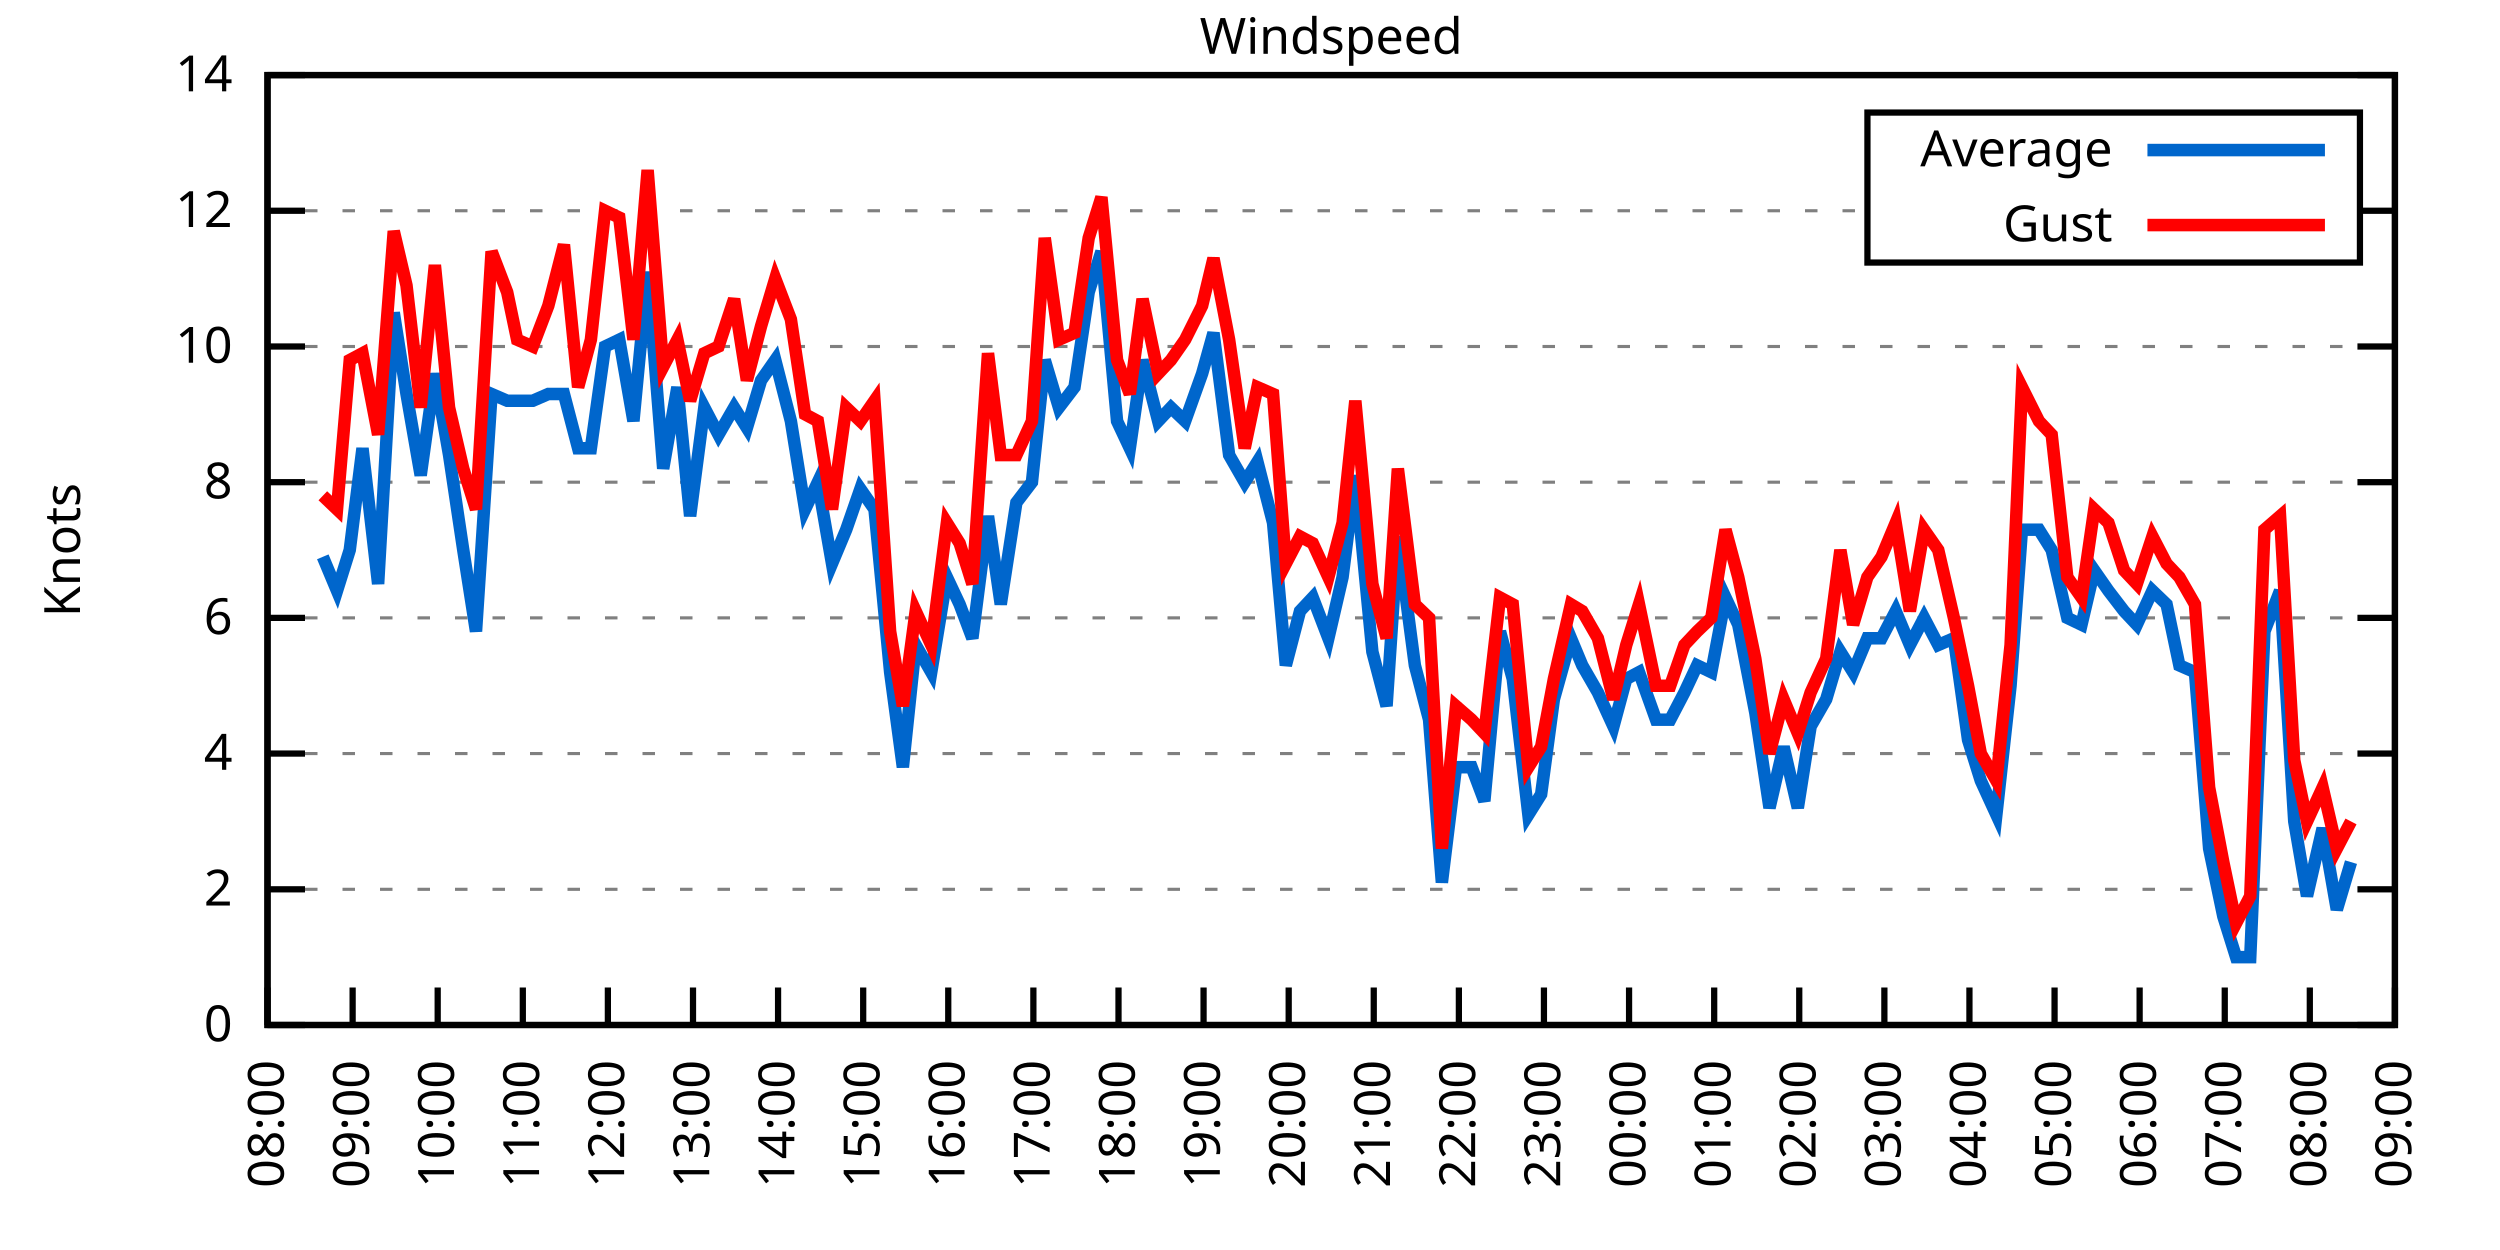
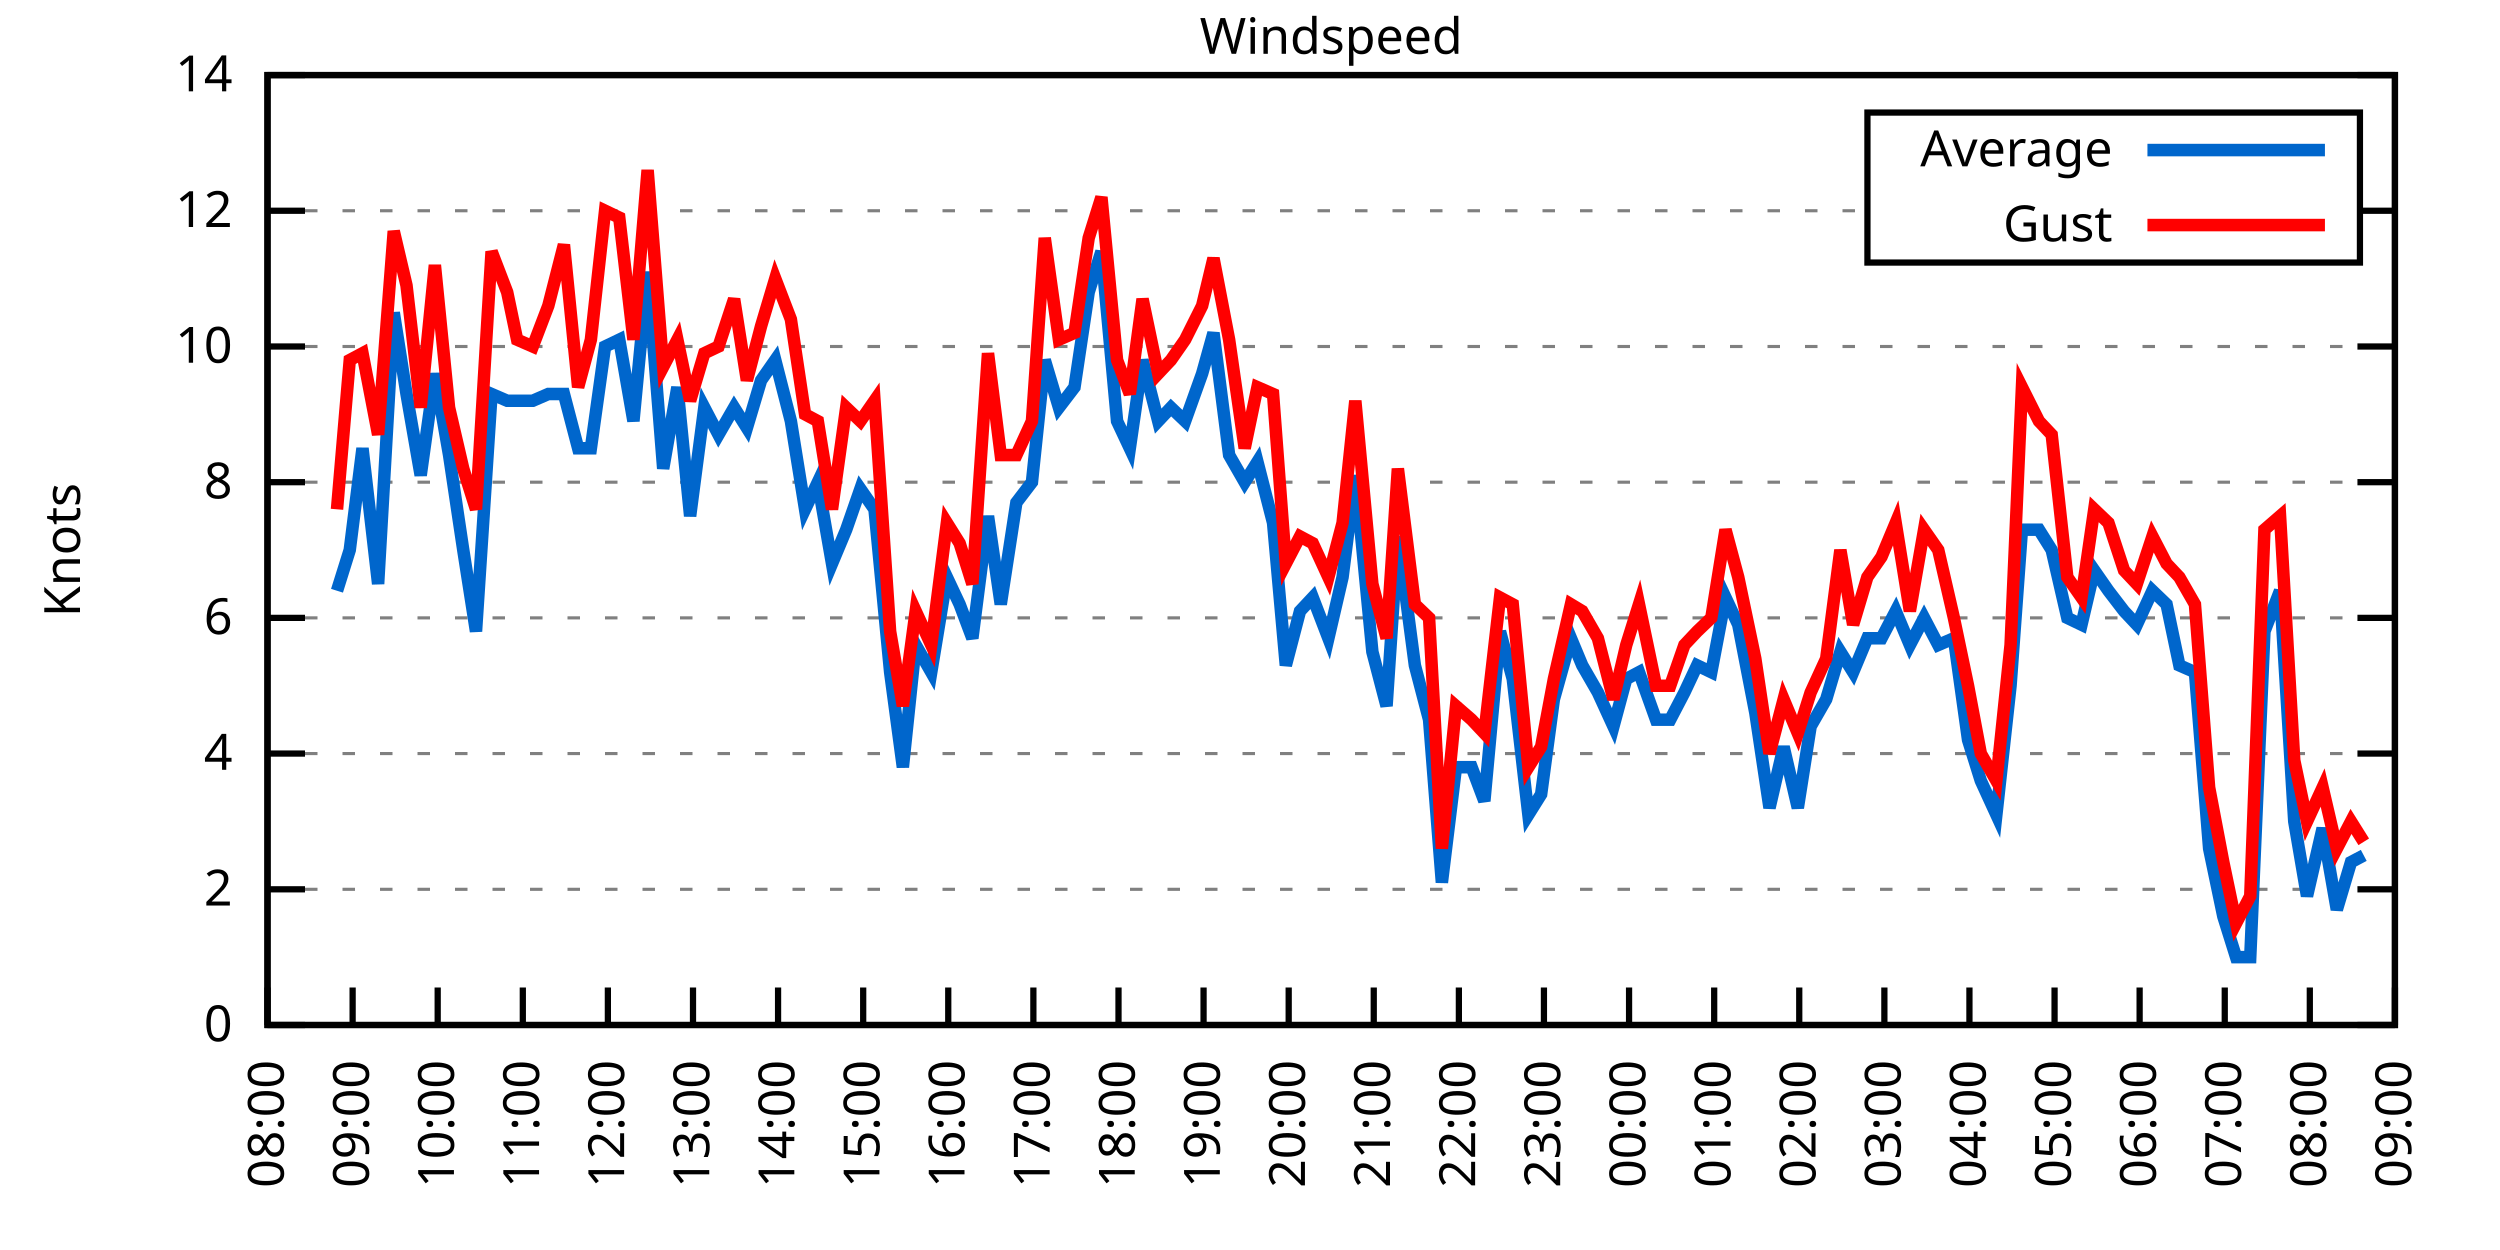
<svg xmlns="http://www.w3.org/2000/svg" xmlns:xlink="http://www.w3.org/1999/xlink" width="400" height="200" viewBox="0 0 400 200">
  <g id="gnuplot_canvas">
    <rect x="0" y="0" width="400" height="200" fill="none" />
    <defs>
      <circle id="gpDot" r="0.5" stroke-width="0.5" stroke="currentColor" />
      <path id="gpPt0" stroke-width="0.333" stroke="currentColor" d="M-1,0 h2 M0,-1 v2" />
      <path id="gpPt1" stroke-width="0.333" stroke="currentColor" d="M-1,-1 L1,1 M1,-1 L-1,1" />
      <path id="gpPt2" stroke-width="0.333" stroke="currentColor" d="M-1,0 L1,0 M0,-1 L0,1 M-1,-1 L1,1 M-1,1 L1,-1" />
      <rect id="gpPt3" stroke-width="0.333" stroke="currentColor" x="-1" y="-1" width="2" height="2" />
      <rect id="gpPt4" stroke-width="0.333" stroke="currentColor" fill="currentColor" x="-1" y="-1" width="2" height="2" />
      <circle id="gpPt5" stroke-width="0.333" stroke="currentColor" cx="0" cy="0" r="1" />
      <use xlink:href="#gpPt5" id="gpPt6" fill="currentColor" stroke="none" />
      <path id="gpPt7" stroke-width="0.333" stroke="currentColor" d="M0,-1.33 L-1.33,0.67 L1.33,0.67 z" />
      <use xlink:href="#gpPt7" id="gpPt8" fill="currentColor" stroke="none" />
      <use xlink:href="#gpPt7" id="gpPt9" stroke="currentColor" transform="rotate(180)" />
      <use xlink:href="#gpPt9" id="gpPt10" fill="currentColor" stroke="none" />
      <use xlink:href="#gpPt3" id="gpPt11" stroke="currentColor" transform="rotate(45)" />
      <use xlink:href="#gpPt11" id="gpPt12" fill="currentColor" stroke="none" />
      <path id="gpPt13" stroke-width="0.333" stroke="currentColor" d="M0,1.330 L1.265,0.411 L0.782,-1.067 L-0.782,-1.076 L-1.265,0.411 z" />
      <use xlink:href="#gpPt13" id="gpPt14" fill="currentColor" stroke="none" />
      <filter id="textbox" filterUnits="objectBoundingBox" x="0" y="0" height="1" width="1">
        <feFlood flood-color="white" flood-opacity="1" result="bgnd" />
        <feComposite in="SourceGraphic" in2="bgnd" operator="atop" />
      </filter>
      <filter id="greybox" filterUnits="objectBoundingBox" x="0" y="0" height="1" width="1">
        <feFlood flood-color="lightgrey" flood-opacity="1" result="grey" />
        <feComposite in="SourceGraphic" in2="grey" operator="atop" />
      </filter>
    </defs>
    <g fill="none" color="white" stroke="currentColor" stroke-width="1.00" stroke-linecap="butt" stroke-linejoin="miter">
</g>
    <g fill="none" color="black" stroke="currentColor" stroke-width="1.00" stroke-linecap="butt" stroke-linejoin="miter">
      <g stroke="none" shape-rendering="crispEdges">
        <polygon fill="rgb(255, 255, 255)" points="42.80,164.00 383.18,164.00 383.18,12.02 42.80,12.02 " />
      </g>
    </g>
    <g fill="none" color="black" stroke="currentColor" stroke-width="1.00" stroke-linecap="butt" stroke-linejoin="miter">
</g>
    <g fill="none" color="black" stroke="black" stroke-width="0.50" stroke-linecap="butt" stroke-linejoin="miter">
</g>
    <g fill="none" color="gray" stroke="currentColor" stroke-width="0.50" stroke-linecap="butt" stroke-linejoin="miter">
      <path stroke="gray" stroke-dasharray="2,4" class="gridline" d="M42.80,164.00 L383.19,164.00  " />
    </g>
    <g fill="none" color="gray" stroke="gray" stroke-width="1.00" stroke-linecap="butt" stroke-linejoin="miter">
</g>
    <g fill="none" color="black" stroke="currentColor" stroke-width="1.00" stroke-linecap="butt" stroke-linejoin="miter">
      <path stroke="black" d="M42.80,164.00 L48.80,164.00 M383.19,164.00 L377.19,164.00  " />
      <g transform="translate(37.20,166.60)" stroke="none" fill="black" font-family="Sans" font-size="8.00" text-anchor="end">
        <text>
          <tspan font-family="Sans"> 0</tspan>
        </text>
      </g>
    </g>
    <g fill="none" color="black" stroke="currentColor" stroke-width="1.00" stroke-linecap="butt" stroke-linejoin="miter">
</g>
    <g fill="none" color="black" stroke="black" stroke-width="0.50" stroke-linecap="butt" stroke-linejoin="miter">
</g>
    <g fill="none" color="gray" stroke="currentColor" stroke-width="0.50" stroke-linecap="butt" stroke-linejoin="miter">
      <path stroke="gray" stroke-dasharray="2,4" class="gridline" d="M42.80,142.29 L383.19,142.29  " />
    </g>
    <g fill="none" color="gray" stroke="gray" stroke-width="1.00" stroke-linecap="butt" stroke-linejoin="miter">
</g>
    <g fill="none" color="black" stroke="currentColor" stroke-width="1.00" stroke-linecap="butt" stroke-linejoin="miter">
      <path stroke="black" d="M42.80,142.29 L48.80,142.29 M383.19,142.29 L377.19,142.29  " />
      <g transform="translate(37.20,144.89)" stroke="none" fill="black" font-family="Sans" font-size="8.00" text-anchor="end">
        <text>
          <tspan font-family="Sans"> 2</tspan>
        </text>
      </g>
    </g>
    <g fill="none" color="black" stroke="currentColor" stroke-width="1.00" stroke-linecap="butt" stroke-linejoin="miter">
</g>
    <g fill="none" color="black" stroke="black" stroke-width="0.50" stroke-linecap="butt" stroke-linejoin="miter">
</g>
    <g fill="none" color="gray" stroke="currentColor" stroke-width="0.50" stroke-linecap="butt" stroke-linejoin="miter">
      <path stroke="gray" stroke-dasharray="2,4" class="gridline" d="M42.80,120.57 L383.19,120.57  " />
    </g>
    <g fill="none" color="gray" stroke="gray" stroke-width="1.00" stroke-linecap="butt" stroke-linejoin="miter">
</g>
    <g fill="none" color="black" stroke="currentColor" stroke-width="1.00" stroke-linecap="butt" stroke-linejoin="miter">
      <path stroke="black" d="M42.80,120.57 L48.80,120.57 M383.19,120.57 L377.19,120.57  " />
      <g transform="translate(37.20,123.17)" stroke="none" fill="black" font-family="Sans" font-size="8.00" text-anchor="end">
        <text>
          <tspan font-family="Sans"> 4</tspan>
        </text>
      </g>
    </g>
    <g fill="none" color="black" stroke="currentColor" stroke-width="1.00" stroke-linecap="butt" stroke-linejoin="miter">
</g>
    <g fill="none" color="black" stroke="black" stroke-width="0.50" stroke-linecap="butt" stroke-linejoin="miter">
</g>
    <g fill="none" color="gray" stroke="currentColor" stroke-width="0.50" stroke-linecap="butt" stroke-linejoin="miter">
      <path stroke="gray" stroke-dasharray="2,4" class="gridline" d="M42.80,98.86 L383.19,98.86  " />
    </g>
    <g fill="none" color="gray" stroke="gray" stroke-width="1.00" stroke-linecap="butt" stroke-linejoin="miter">
</g>
    <g fill="none" color="black" stroke="currentColor" stroke-width="1.00" stroke-linecap="butt" stroke-linejoin="miter">
      <path stroke="black" d="M42.80,98.86 L48.80,98.86 M383.19,98.86 L377.19,98.86  " />
      <g transform="translate(37.20,101.46)" stroke="none" fill="black" font-family="Sans" font-size="8.00" text-anchor="end">
        <text>
          <tspan font-family="Sans"> 6</tspan>
        </text>
      </g>
    </g>
    <g fill="none" color="black" stroke="currentColor" stroke-width="1.00" stroke-linecap="butt" stroke-linejoin="miter">
</g>
    <g fill="none" color="black" stroke="black" stroke-width="0.50" stroke-linecap="butt" stroke-linejoin="miter">
</g>
    <g fill="none" color="gray" stroke="currentColor" stroke-width="0.50" stroke-linecap="butt" stroke-linejoin="miter">
      <path stroke="gray" stroke-dasharray="2,4" class="gridline" d="M42.80,77.15 L383.19,77.15  " />
    </g>
    <g fill="none" color="gray" stroke="gray" stroke-width="1.00" stroke-linecap="butt" stroke-linejoin="miter">
</g>
    <g fill="none" color="black" stroke="currentColor" stroke-width="1.00" stroke-linecap="butt" stroke-linejoin="miter">
      <path stroke="black" d="M42.80,77.15 L48.80,77.15 M383.19,77.15 L377.19,77.15  " />
      <g transform="translate(37.20,79.75)" stroke="none" fill="black" font-family="Sans" font-size="8.00" text-anchor="end">
        <text>
          <tspan font-family="Sans"> 8</tspan>
        </text>
      </g>
    </g>
    <g fill="none" color="black" stroke="currentColor" stroke-width="1.00" stroke-linecap="butt" stroke-linejoin="miter">
</g>
    <g fill="none" color="black" stroke="black" stroke-width="0.50" stroke-linecap="butt" stroke-linejoin="miter">
</g>
    <g fill="none" color="gray" stroke="currentColor" stroke-width="0.50" stroke-linecap="butt" stroke-linejoin="miter">
      <path stroke="gray" stroke-dasharray="2,4" class="gridline" d="M42.80,55.44 L383.19,55.44  " />
    </g>
    <g fill="none" color="gray" stroke="gray" stroke-width="1.00" stroke-linecap="butt" stroke-linejoin="miter">
</g>
    <g fill="none" color="black" stroke="currentColor" stroke-width="1.00" stroke-linecap="butt" stroke-linejoin="miter">
      <path stroke="black" d="M42.80,55.44 L48.80,55.44 M383.19,55.44 L377.19,55.44  " />
      <g transform="translate(37.20,58.04)" stroke="none" fill="black" font-family="Sans" font-size="8.00" text-anchor="end">
        <text>
          <tspan font-family="Sans"> 10</tspan>
        </text>
      </g>
    </g>
    <g fill="none" color="black" stroke="currentColor" stroke-width="1.00" stroke-linecap="butt" stroke-linejoin="miter">
</g>
    <g fill="none" color="black" stroke="black" stroke-width="0.50" stroke-linecap="butt" stroke-linejoin="miter">
</g>
    <g fill="none" color="gray" stroke="currentColor" stroke-width="0.50" stroke-linecap="butt" stroke-linejoin="miter">
      <path stroke="gray" stroke-dasharray="2,4" class="gridline" d="M42.80,33.72 L298.79,33.72 M377.59,33.72 L383.19,33.72  " />
    </g>
    <g fill="none" color="gray" stroke="gray" stroke-width="1.00" stroke-linecap="butt" stroke-linejoin="miter">
</g>
    <g fill="none" color="black" stroke="currentColor" stroke-width="1.00" stroke-linecap="butt" stroke-linejoin="miter">
      <path stroke="black" d="M42.80,33.72 L48.80,33.72 M383.19,33.72 L377.19,33.72  " />
      <g transform="translate(37.20,36.32)" stroke="none" fill="black" font-family="Sans" font-size="8.00" text-anchor="end">
        <text>
          <tspan font-family="Sans"> 12</tspan>
        </text>
      </g>
    </g>
    <g fill="none" color="black" stroke="currentColor" stroke-width="1.00" stroke-linecap="butt" stroke-linejoin="miter">
</g>
    <g fill="none" color="black" stroke="black" stroke-width="0.50" stroke-linecap="butt" stroke-linejoin="miter">
</g>
    <g fill="none" color="gray" stroke="currentColor" stroke-width="0.50" stroke-linecap="butt" stroke-linejoin="miter">
      <path stroke="gray" stroke-dasharray="2,4" class="gridline" d="M42.80,12.01 L383.19,12.01  " />
    </g>
    <g fill="none" color="gray" stroke="gray" stroke-width="1.00" stroke-linecap="butt" stroke-linejoin="miter">
</g>
    <g fill="none" color="black" stroke="currentColor" stroke-width="1.00" stroke-linecap="butt" stroke-linejoin="miter">
      <path stroke="black" d="M42.80,12.01 L48.80,12.01 M383.19,12.01 L377.19,12.01  " />
      <g transform="translate(37.20,14.61)" stroke="none" fill="black" font-family="Sans" font-size="8.00" text-anchor="end">
        <text>
          <tspan font-family="Sans"> 14</tspan>
        </text>
      </g>
    </g>
    <g fill="none" color="black" stroke="currentColor" stroke-width="1.00" stroke-linecap="butt" stroke-linejoin="miter">
      <path stroke="black" d="M42.80,164.00 L42.80,158.00  " />
      <g transform="translate(45.40,169.60) rotate(270.00)" stroke="none" fill="black" font-family="Sans" font-size="8.00" text-anchor="end">
        <text>
          <tspan font-family="Sans">08:00</tspan>
        </text>
      </g>
    </g>
    <g fill="none" color="black" stroke="currentColor" stroke-width="1.00" stroke-linecap="butt" stroke-linejoin="miter">
      <path stroke="black" d="M56.42,164.00 L56.42,158.00  " />
      <g transform="translate(59.02,169.60) rotate(270.00)" stroke="none" fill="black" font-family="Sans" font-size="8.00" text-anchor="end">
        <text>
          <tspan font-family="Sans">09:00</tspan>
        </text>
      </g>
    </g>
    <g fill="none" color="black" stroke="currentColor" stroke-width="1.00" stroke-linecap="butt" stroke-linejoin="miter">
      <path stroke="black" d="M70.03,164.00 L70.03,158.00  " />
      <g transform="translate(72.63,169.60) rotate(270.00)" stroke="none" fill="black" font-family="Sans" font-size="8.00" text-anchor="end">
        <text>
          <tspan font-family="Sans">10:00</tspan>
        </text>
      </g>
    </g>
    <g fill="none" color="black" stroke="currentColor" stroke-width="1.00" stroke-linecap="butt" stroke-linejoin="miter">
      <path stroke="black" d="M83.65,164.00 L83.65,158.00  " />
      <g transform="translate(86.25,169.60) rotate(270.00)" stroke="none" fill="black" font-family="Sans" font-size="8.00" text-anchor="end">
        <text>
          <tspan font-family="Sans">11:00</tspan>
        </text>
      </g>
    </g>
    <g fill="none" color="black" stroke="currentColor" stroke-width="1.00" stroke-linecap="butt" stroke-linejoin="miter">
      <path stroke="black" d="M97.26,164.00 L97.26,158.00  " />
      <g transform="translate(99.86,169.60) rotate(270.00)" stroke="none" fill="black" font-family="Sans" font-size="8.00" text-anchor="end">
        <text>
          <tspan font-family="Sans">12:00</tspan>
        </text>
      </g>
    </g>
    <g fill="none" color="black" stroke="currentColor" stroke-width="1.00" stroke-linecap="butt" stroke-linejoin="miter">
      <path stroke="black" d="M110.88,164.00 L110.88,158.00  " />
      <g transform="translate(113.48,169.60) rotate(270.00)" stroke="none" fill="black" font-family="Sans" font-size="8.00" text-anchor="end">
        <text>
          <tspan font-family="Sans">13:00</tspan>
        </text>
      </g>
    </g>
    <g fill="none" color="black" stroke="currentColor" stroke-width="1.00" stroke-linecap="butt" stroke-linejoin="miter">
      <path stroke="black" d="M124.49,164.00 L124.49,158.00  " />
      <g transform="translate(127.09,169.60) rotate(270.00)" stroke="none" fill="black" font-family="Sans" font-size="8.00" text-anchor="end">
        <text>
          <tspan font-family="Sans">14:00</tspan>
        </text>
      </g>
    </g>
    <g fill="none" color="black" stroke="currentColor" stroke-width="1.00" stroke-linecap="butt" stroke-linejoin="miter">
      <path stroke="black" d="M138.11,164.00 L138.11,158.00  " />
      <g transform="translate(140.71,169.60) rotate(270.00)" stroke="none" fill="black" font-family="Sans" font-size="8.00" text-anchor="end">
        <text>
          <tspan font-family="Sans">15:00</tspan>
        </text>
      </g>
    </g>
    <g fill="none" color="black" stroke="currentColor" stroke-width="1.00" stroke-linecap="butt" stroke-linejoin="miter">
      <path stroke="black" d="M151.72,164.00 L151.72,158.00  " />
      <g transform="translate(154.32,169.60) rotate(270.00)" stroke="none" fill="black" font-family="Sans" font-size="8.00" text-anchor="end">
        <text>
          <tspan font-family="Sans">16:00</tspan>
        </text>
      </g>
    </g>
    <g fill="none" color="black" stroke="currentColor" stroke-width="1.00" stroke-linecap="butt" stroke-linejoin="miter">
      <path stroke="black" d="M165.34,164.00 L165.34,158.00  " />
      <g transform="translate(167.94,169.60) rotate(270.00)" stroke="none" fill="black" font-family="Sans" font-size="8.00" text-anchor="end">
        <text>
          <tspan font-family="Sans">17:00</tspan>
        </text>
      </g>
    </g>
    <g fill="none" color="black" stroke="currentColor" stroke-width="1.00" stroke-linecap="butt" stroke-linejoin="miter">
      <path stroke="black" d="M178.96,164.00 L178.96,158.00  " />
      <g transform="translate(181.56,169.60) rotate(270.00)" stroke="none" fill="black" font-family="Sans" font-size="8.00" text-anchor="end">
        <text>
          <tspan font-family="Sans">18:00</tspan>
        </text>
      </g>
    </g>
    <g fill="none" color="black" stroke="currentColor" stroke-width="1.00" stroke-linecap="butt" stroke-linejoin="miter">
      <path stroke="black" d="M192.57,164.00 L192.57,158.00  " />
      <g transform="translate(195.17,169.60) rotate(270.00)" stroke="none" fill="black" font-family="Sans" font-size="8.00" text-anchor="end">
        <text>
          <tspan font-family="Sans">19:00</tspan>
        </text>
      </g>
    </g>
    <g fill="none" color="black" stroke="currentColor" stroke-width="1.00" stroke-linecap="butt" stroke-linejoin="miter">
      <path stroke="black" d="M206.19,164.00 L206.19,158.00  " />
      <g transform="translate(208.79,169.60) rotate(270.00)" stroke="none" fill="black" font-family="Sans" font-size="8.00" text-anchor="end">
        <text>
          <tspan font-family="Sans">20:00</tspan>
        </text>
      </g>
    </g>
    <g fill="none" color="black" stroke="currentColor" stroke-width="1.00" stroke-linecap="butt" stroke-linejoin="miter">
      <path stroke="black" d="M219.80,164.00 L219.80,158.00  " />
      <g transform="translate(222.40,169.60) rotate(270.00)" stroke="none" fill="black" font-family="Sans" font-size="8.00" text-anchor="end">
        <text>
          <tspan font-family="Sans">21:00</tspan>
        </text>
      </g>
    </g>
    <g fill="none" color="black" stroke="currentColor" stroke-width="1.00" stroke-linecap="butt" stroke-linejoin="miter">
      <path stroke="black" d="M233.42,164.00 L233.42,158.00  " />
      <g transform="translate(236.02,169.60) rotate(270.00)" stroke="none" fill="black" font-family="Sans" font-size="8.00" text-anchor="end">
        <text>
          <tspan font-family="Sans">22:00</tspan>
        </text>
      </g>
    </g>
    <g fill="none" color="black" stroke="currentColor" stroke-width="1.00" stroke-linecap="butt" stroke-linejoin="miter">
      <path stroke="black" d="M247.03,164.00 L247.03,158.00  " />
      <g transform="translate(249.63,169.60) rotate(270.00)" stroke="none" fill="black" font-family="Sans" font-size="8.00" text-anchor="end">
        <text>
          <tspan font-family="Sans">23:00</tspan>
        </text>
      </g>
    </g>
    <g fill="none" color="black" stroke="currentColor" stroke-width="1.00" stroke-linecap="butt" stroke-linejoin="miter">
      <path stroke="black" d="M260.65,164.00 L260.65,158.00  " />
      <g transform="translate(263.25,169.60) rotate(270.00)" stroke="none" fill="black" font-family="Sans" font-size="8.00" text-anchor="end">
        <text>
          <tspan font-family="Sans">00:00</tspan>
        </text>
      </g>
    </g>
    <g fill="none" color="black" stroke="currentColor" stroke-width="1.00" stroke-linecap="butt" stroke-linejoin="miter">
      <path stroke="black" d="M274.27,164.00 L274.27,158.00  " />
      <g transform="translate(276.87,169.60) rotate(270.00)" stroke="none" fill="black" font-family="Sans" font-size="8.00" text-anchor="end">
        <text>
          <tspan font-family="Sans">01:00</tspan>
        </text>
      </g>
    </g>
    <g fill="none" color="black" stroke="currentColor" stroke-width="1.00" stroke-linecap="butt" stroke-linejoin="miter">
      <path stroke="black" d="M287.88,164.00 L287.88,158.00  " />
      <g transform="translate(290.48,169.60) rotate(270.00)" stroke="none" fill="black" font-family="Sans" font-size="8.00" text-anchor="end">
        <text>
          <tspan font-family="Sans">02:00</tspan>
        </text>
      </g>
    </g>
    <g fill="none" color="black" stroke="currentColor" stroke-width="1.00" stroke-linecap="butt" stroke-linejoin="miter">
      <path stroke="black" d="M301.50,164.00 L301.50,158.00  " />
      <g transform="translate(304.10,169.60) rotate(270.00)" stroke="none" fill="black" font-family="Sans" font-size="8.00" text-anchor="end">
        <text>
          <tspan font-family="Sans">03:00</tspan>
        </text>
      </g>
    </g>
    <g fill="none" color="black" stroke="currentColor" stroke-width="1.00" stroke-linecap="butt" stroke-linejoin="miter">
      <path stroke="black" d="M315.11,164.00 L315.11,158.00  " />
      <g transform="translate(317.71,169.60) rotate(270.00)" stroke="none" fill="black" font-family="Sans" font-size="8.00" text-anchor="end">
        <text>
          <tspan font-family="Sans">04:00</tspan>
        </text>
      </g>
    </g>
    <g fill="none" color="black" stroke="currentColor" stroke-width="1.00" stroke-linecap="butt" stroke-linejoin="miter">
      <path stroke="black" d="M328.73,164.00 L328.73,158.00  " />
      <g transform="translate(331.33,169.60) rotate(270.00)" stroke="none" fill="black" font-family="Sans" font-size="8.00" text-anchor="end">
        <text>
          <tspan font-family="Sans">05:00</tspan>
        </text>
      </g>
    </g>
    <g fill="none" color="black" stroke="currentColor" stroke-width="1.00" stroke-linecap="butt" stroke-linejoin="miter">
      <path stroke="black" d="M342.34,164.00 L342.34,158.00  " />
      <g transform="translate(344.94,169.60) rotate(270.00)" stroke="none" fill="black" font-family="Sans" font-size="8.00" text-anchor="end">
        <text>
          <tspan font-family="Sans">06:00</tspan>
        </text>
      </g>
    </g>
    <g fill="none" color="black" stroke="currentColor" stroke-width="1.00" stroke-linecap="butt" stroke-linejoin="miter">
      <path stroke="black" d="M355.96,164.00 L355.96,158.00  " />
      <g transform="translate(358.56,169.60) rotate(270.00)" stroke="none" fill="black" font-family="Sans" font-size="8.00" text-anchor="end">
        <text>
          <tspan font-family="Sans">07:00</tspan>
        </text>
      </g>
    </g>
    <g fill="none" color="black" stroke="currentColor" stroke-width="1.00" stroke-linecap="butt" stroke-linejoin="miter">
      <path stroke="black" d="M369.57,164.00 L369.57,158.00  " />
      <g transform="translate(372.17,169.60) rotate(270.00)" stroke="none" fill="black" font-family="Sans" font-size="8.00" text-anchor="end">
        <text>
          <tspan font-family="Sans">08:00</tspan>
        </text>
      </g>
    </g>
    <g fill="none" color="black" stroke="currentColor" stroke-width="1.00" stroke-linecap="butt" stroke-linejoin="miter">
      <path stroke="black" d="M383.19,164.00 L383.19,158.00  " />
      <g transform="translate(385.79,169.60) rotate(270.00)" stroke="none" fill="black" font-family="Sans" font-size="8.00" text-anchor="end">
        <text>
          <tspan font-family="Sans">09:00</tspan>
        </text>
      </g>
    </g>
    <g fill="none" color="black" stroke="currentColor" stroke-width="1.00" stroke-linecap="butt" stroke-linejoin="miter">
</g>
    <g fill="none" color="black" stroke="currentColor" stroke-width="1.00" stroke-linecap="butt" stroke-linejoin="miter">
      <path stroke="black" d="M42.80,12.01 L42.80,164.00 L383.19,164.00 L383.19,12.01 L42.80,12.01 Z  " />
    </g>
    <g fill="none" color="black" stroke="currentColor" stroke-width="1.00" stroke-linecap="butt" stroke-linejoin="miter">
</g>
    <g fill="none" color="black" stroke="currentColor" stroke-width="1.00" stroke-linecap="butt" stroke-linejoin="miter">
      <path stroke="black" d="M298.79,42.01 L298.79,18.01 L377.59,18.01 L377.59,42.01 L298.79,42.01 Z  " />
    </g>
    <g id="Windspeed_plot_1">
      <g fill="none" color="white" stroke="black" stroke-width="2.00" stroke-linecap="butt" stroke-linejoin="miter">
</g>
      <g fill="none" color="black" stroke="currentColor" stroke-width="2.00" stroke-linecap="butt" stroke-linejoin="miter">
        <g transform="translate(337.99,26.61)" stroke="none" fill="black" font-family="Sans" font-size="8.00" text-anchor="end">
          <text>
            <tspan font-family="Sans">Average</tspan>
          </text>
        </g>
      </g>
      <g fill="none" color="black" stroke="currentColor" stroke-width="2.00" stroke-linecap="butt" stroke-linejoin="miter">
-         <path stroke="rgb(  0, 102, 204)" d="M343.59,24.01 L371.99,24.01 M51.65,89.09 L53.92,94.52 L55.96,88.00 L58.00,71.72 L60.50,93.43 L63.00,50.01   L65.04,63.04 L67.31,76.06 L69.58,59.78 L71.85,72.81 L74.12,88.00 L76.16,101.03 L78.65,63.04 L81.15,64.12   L82.74,64.12 L85.24,64.12 L87.73,63.04 L90.23,63.04 L92.50,71.72 L94.54,71.72 L96.81,55.44 L99.08,54.35   L101.35,67.38 L103.62,43.49 L106.11,74.98 L108.38,61.95 L110.42,82.58 L112.69,65.21 L114.96,69.55 L117.46,65.21   L119.50,68.46 L121.77,60.86 L124.04,57.61 L126.54,67.38 L128.81,81.49 L130.85,77.15 L133.12,90.18 L135.39,84.75   L137.66,78.23 L139.92,81.49 L142.42,107.55 L144.46,122.75 L146.51,103.20 L149.00,107.55 L151.50,92.35 L153.54,96.69   L155.58,102.12 L158.08,82.58 L160.12,96.69 L162.62,80.41 L165.11,77.15 L167.16,57.61 L169.43,65.21 L171.92,61.95   L174.19,46.75 L176.23,40.24 L178.73,67.38 L180.77,71.72 L182.81,57.61 L185.31,67.38 L187.35,65.21 L189.62,67.38   L192.34,59.78 L194.16,53.26 L196.66,72.81 L199.15,77.15 L201.19,73.89 L203.69,83.66 L205.73,106.46 L208.00,97.78   L210.04,95.60 L212.54,102.12 L214.81,92.35 L216.85,76.06 L219.58,104.29 L221.85,112.97 L223.66,85.83 L226.38,106.46   L228.65,115.15 L230.70,141.20 L232.96,122.75 L235.46,122.75 L237.50,128.17 L240.00,101.03 L242.04,108.63 L244.54,130.35   L246.58,127.09 L248.62,111.89 L251.35,102.12 L253.16,106.46 L255.66,110.80 L258.15,116.23 L260.20,108.63 L262.24,107.55   L264.96,115.15 L267.23,115.15 L269.50,110.80 L271.54,106.46 L273.81,107.55 L276.08,95.60 L278.12,99.95 L280.85,114.06   L283.12,129.26 L285.38,119.49 L287.65,129.26 L289.70,116.23 L292.19,111.89 L294.46,104.29 L296.50,107.55 L298.77,102.12   L301.04,102.12 L303.31,97.78 L305.58,103.20 L307.85,98.86 L310.12,103.20 L312.62,102.12 L314.89,118.40 L316.93,124.92   L319.42,130.35 L321.69,109.72 L323.51,84.75 L326.23,84.75 L328.27,88.00 L330.77,98.86 L333.04,99.95 L335.08,91.26   L337.35,94.52 L339.85,97.78 L341.89,99.95 L344.39,94.52 L346.65,96.69 L348.70,106.46 L351.19,107.55 L353.46,135.77   L355.73,146.63 L357.77,153.14 L360.04,153.14 L362.31,101.03 L364.81,94.52 L367.08,131.43 L369.12,143.37 L371.62,132.52   L373.89,145.54 L376.16,137.94  " />
+         <path stroke="rgb(  0, 102, 204)" d="M343.59,24.01 L371.99,24.01 M53.92,94.52 L55.96,88.00 L58.00,71.72 L60.50,93.43 L63.00,50.01 L65.04,63.04   L67.31,76.06 L69.58,59.78 L71.85,72.81 L74.12,88.00 L76.16,101.03 L78.65,63.04 L81.15,64.12 L82.74,64.12   L85.24,64.12 L87.73,63.04 L90.23,63.04 L92.50,71.72 L94.54,71.72 L96.81,55.44 L99.08,54.35 L101.35,67.38   L103.62,43.49 L106.11,74.98 L108.38,61.95 L110.42,82.58 L112.69,65.21 L114.96,69.55 L117.46,65.21 L119.50,68.46   L121.77,60.86 L124.04,57.61 L126.54,67.38 L128.81,81.49 L130.85,77.15 L133.12,90.18 L135.39,84.75 L137.66,78.23   L139.92,81.49 L142.42,107.55 L144.46,122.75 L146.51,103.20 L149.00,107.55 L151.50,92.35 L153.54,96.69 L155.58,102.12   L158.08,82.58 L160.12,96.69 L162.62,80.41 L165.11,77.15 L167.16,57.61 L169.43,65.21 L171.92,61.95 L174.19,46.75   L176.23,40.24 L178.73,67.38 L180.77,71.72 L182.81,57.61 L185.31,67.38 L187.35,65.21 L189.62,67.38 L192.34,59.78   L194.16,53.26 L196.66,72.81 L199.15,77.15 L201.19,73.89 L203.69,83.66 L205.73,106.46 L208.00,97.78 L210.04,95.60   L212.54,102.12 L214.81,92.35 L216.85,76.06 L219.58,104.29 L221.85,112.97 L223.66,85.83 L226.38,106.46 L228.65,115.15   L230.70,141.20 L232.96,122.75 L235.46,122.75 L237.50,128.17 L240.00,101.03 L242.04,108.63 L244.54,130.35 L246.58,127.09   L248.62,111.89 L251.35,102.12 L253.16,106.46 L255.66,110.80 L258.15,116.23 L260.20,108.63 L262.24,107.55 L264.96,115.15   L267.23,115.15 L269.50,110.80 L271.54,106.46 L273.81,107.55 L276.08,95.60 L278.12,99.95 L280.85,114.06 L283.12,129.26   L285.38,119.49 L287.65,129.26 L289.70,116.23 L292.19,111.89 L294.46,104.29 L296.50,107.55 L298.77,102.12 L301.04,102.12   L303.31,97.78 L305.58,103.20 L307.85,98.86 L310.12,103.20 L312.62,102.12 L314.89,118.40 L316.93,124.92 L319.42,130.35   L321.69,109.72 L323.51,84.75 L326.23,84.75 L328.27,88.00 L330.77,98.86 L333.04,99.95 L335.08,91.26 L337.35,94.52   L339.85,97.78 L341.89,99.95 L344.39,94.52 L346.65,96.69 L348.70,106.46 L351.19,107.55 L353.46,135.77 L355.73,146.63   L357.77,153.14 L360.04,153.14 L362.31,101.03 L364.81,94.52 L367.08,131.43 L369.12,143.37 L371.62,132.52 L373.89,145.54   L376.16,137.94 L378.20,136.86  " />
      </g>
    </g>
    <g id="Windspeed_plot_2">
      <g fill="none" color="black" stroke="currentColor" stroke-width="2.00" stroke-linecap="butt" stroke-linejoin="miter">
        <g transform="translate(337.99,38.61)" stroke="none" fill="black" font-family="Sans" font-size="8.00" text-anchor="end">
          <text>
            <tspan font-family="Sans">Gust</tspan>
          </text>
        </g>
      </g>
      <g fill="none" color="black" stroke="currentColor" stroke-width="2.00" stroke-linecap="butt" stroke-linejoin="miter">
-         <path stroke="rgb(255,   0,   0)" d="M343.59,36.01 L371.99,36.01 M51.65,79.32 L53.92,81.49 L55.96,57.61 L58.00,56.52 L60.50,69.55 L63.00,36.98   L65.04,45.66 L67.31,65.21 L69.58,42.41 L71.85,65.21 L74.12,74.98 L76.16,81.49 L78.65,40.24 L81.15,46.75   L82.74,54.35 L85.24,55.44 L87.73,48.92 L90.23,39.15 L92.50,61.95 L94.54,54.35 L96.81,33.72 L99.08,34.81   L101.35,54.35 L103.62,27.21 L106.11,58.69 L108.38,54.35 L110.42,64.12 L112.69,56.52 L114.96,55.44 L117.46,47.84   L119.50,60.86 L121.77,52.18 L124.04,44.58 L126.54,51.09 L128.81,66.29 L130.85,67.38 L133.12,81.49 L135.39,65.21   L137.66,67.38 L139.92,64.12 L142.42,101.03 L144.46,112.97 L146.51,97.78 L149.00,103.20 L151.50,83.66 L153.54,86.92   L155.58,93.43 L158.08,56.52 L160.12,72.81 L162.62,72.81 L165.11,67.38 L167.16,38.07 L169.43,54.35 L171.92,53.26   L174.19,38.07 L176.23,31.55 L178.73,57.61 L180.77,63.04 L182.81,47.84 L185.31,59.78 L187.35,57.61 L189.62,54.35   L192.34,48.92 L194.16,41.32 L196.66,54.35 L199.15,71.72 L201.19,61.95 L203.69,63.04 L205.73,90.18 L208.00,85.83   L210.04,86.92 L212.54,92.35 L214.81,83.66 L216.85,64.12 L219.58,93.43 L221.85,102.12 L223.66,74.98 L226.38,96.69   L228.65,98.86 L230.70,135.77 L232.96,112.97 L235.46,115.15 L237.50,117.32 L240.00,95.60 L242.04,96.69 L244.54,122.75   L246.58,119.49 L248.62,108.63 L251.35,96.69 L253.16,97.78 L255.66,102.12 L258.15,111.89 L260.20,103.20 L262.24,96.69   L264.96,109.72 L267.23,109.72 L269.50,103.20 L271.54,101.03 L273.81,98.86 L276.08,84.75 L278.12,92.35 L280.85,105.38   L283.12,120.57 L285.38,111.89 L287.65,117.32 L289.70,110.80 L292.19,105.38 L294.46,88.00 L296.50,99.95 L298.77,92.35   L301.04,89.09 L303.31,83.66 L305.58,97.78 L307.85,84.75 L310.12,88.00 L312.62,98.86 L314.89,109.72 L316.93,120.57   L319.42,124.92 L321.69,103.20 L323.51,61.95 L326.23,67.38 L328.27,69.55 L330.77,92.35 L333.04,95.60 L335.08,81.49   L337.35,83.66 L339.85,91.26 L341.89,93.43 L344.39,85.83 L346.65,90.18 L348.70,92.35 L351.19,96.69 L353.46,126.00   L355.73,137.94 L357.77,147.72 L360.04,143.37 L362.31,84.75 L364.81,82.58 L367.08,121.66 L369.12,131.43 L371.62,126.00   L373.89,135.77 L376.16,131.43  " />
+         <path stroke="rgb(255,   0,   0)" d="M343.59,36.01 L371.99,36.01 M53.92,81.49 L55.96,57.61 L58.00,56.52 L60.50,69.55 L63.00,36.98 L65.04,45.66   L67.31,65.21 L69.58,42.41 L71.85,65.21 L74.12,74.98 L76.16,81.49 L78.65,40.24 L81.15,46.75 L82.74,54.35   L85.24,55.44 L87.73,48.92 L90.23,39.15 L92.50,61.95 L94.54,54.35 L96.81,33.72 L99.08,34.81 L101.35,54.35   L103.62,27.21 L106.11,58.69 L108.38,54.35 L110.42,64.12 L112.69,56.52 L114.96,55.44 L117.46,47.84 L119.50,60.86   L121.77,52.18 L124.04,44.58 L126.54,51.09 L128.81,66.29 L130.85,67.38 L133.12,81.49 L135.39,65.21 L137.66,67.38   L139.92,64.12 L142.42,101.03 L144.46,112.97 L146.51,97.78 L149.00,103.20 L151.50,83.66 L153.54,86.92 L155.58,93.43   L158.08,56.52 L160.12,72.81 L162.62,72.81 L165.11,67.38 L167.16,38.07 L169.43,54.35 L171.92,53.26 L174.19,38.07   L176.23,31.55 L178.73,57.61 L180.77,63.04 L182.81,47.84 L185.31,59.78 L187.35,57.61 L189.62,54.35 L192.34,48.92   L194.16,41.32 L196.66,54.35 L199.15,71.72 L201.19,61.95 L203.69,63.04 L205.73,90.18 L208.00,85.83 L210.04,86.92   L212.54,92.35 L214.81,83.66 L216.85,64.12 L219.58,93.43 L221.85,102.12 L223.66,74.98 L226.38,96.69 L228.65,98.86   L230.70,135.77 L232.96,112.97 L235.46,115.15 L237.50,117.32 L240.00,95.60 L242.04,96.69 L244.54,122.75 L246.58,119.49   L248.62,108.63 L251.35,96.69 L253.16,97.78 L255.66,102.12 L258.15,111.89 L260.20,103.20 L262.24,96.69 L264.96,109.72   L267.23,109.72 L269.50,103.20 L271.54,101.03 L273.81,98.86 L276.08,84.75 L278.12,92.35 L280.85,105.38 L283.12,120.57   L285.38,111.89 L287.65,117.32 L289.70,110.80 L292.19,105.38 L294.46,88.00 L296.50,99.95 L298.77,92.35 L301.04,89.09   L303.31,83.66 L305.58,97.78 L307.85,84.75 L310.12,88.00 L312.62,98.86 L314.89,109.72 L316.93,120.57 L319.42,124.92   L321.69,103.20 L323.51,61.95 L326.23,67.38 L328.27,69.55 L330.77,92.35 L333.04,95.60 L335.08,81.49 L337.35,83.66   L339.85,91.26 L341.89,93.43 L344.39,85.83 L346.65,90.18 L348.70,92.35 L351.19,96.69 L353.46,126.00 L355.73,137.94   L357.77,147.72 L360.04,143.37 L362.31,84.75 L364.81,82.58 L367.08,121.66 L369.12,131.43 L371.62,126.00 L373.89,135.77   L376.16,131.43 L378.20,134.69  " />
      </g>
    </g>
    <g fill="none" color="black" stroke="currentColor" stroke-width="2.00" stroke-linecap="butt" stroke-linejoin="miter">
</g>
    <g fill="none" color="black" stroke="black" stroke-width="1.00" stroke-linecap="butt" stroke-linejoin="miter">
</g>
    <g fill="none" color="black" stroke="currentColor" stroke-width="1.00" stroke-linecap="butt" stroke-linejoin="miter">
      <path stroke="black" d="M42.80,12.01 L42.80,164.00 L383.19,164.00 L383.19,12.01 L42.80,12.01 Z  " />
      <g transform="translate(12.80,88.01) rotate(270.00)" stroke="none" fill="black" font-family="Sans" font-size="8.00" text-anchor="middle">
        <text>
          <tspan font-family="Sans">Knots</tspan>
        </text>
      </g>
    </g>
    <g fill="none" color="black" stroke="currentColor" stroke-width="1.00" stroke-linecap="butt" stroke-linejoin="miter">
</g>
    <g fill="none" color="black" stroke="currentColor" stroke-width="1.00" stroke-linecap="butt" stroke-linejoin="miter">
      <g transform="translate(212.99,8.61)" stroke="none" fill="black" font-family="Sans" font-size="8.00" text-anchor="middle">
        <text>
          <tspan font-family="Sans">Windspeed</tspan>
        </text>
      </g>
    </g>
    <g fill="none" color="black" stroke="currentColor" stroke-width="1.00" stroke-linecap="butt" stroke-linejoin="miter">
</g>
  </g>
</svg>
